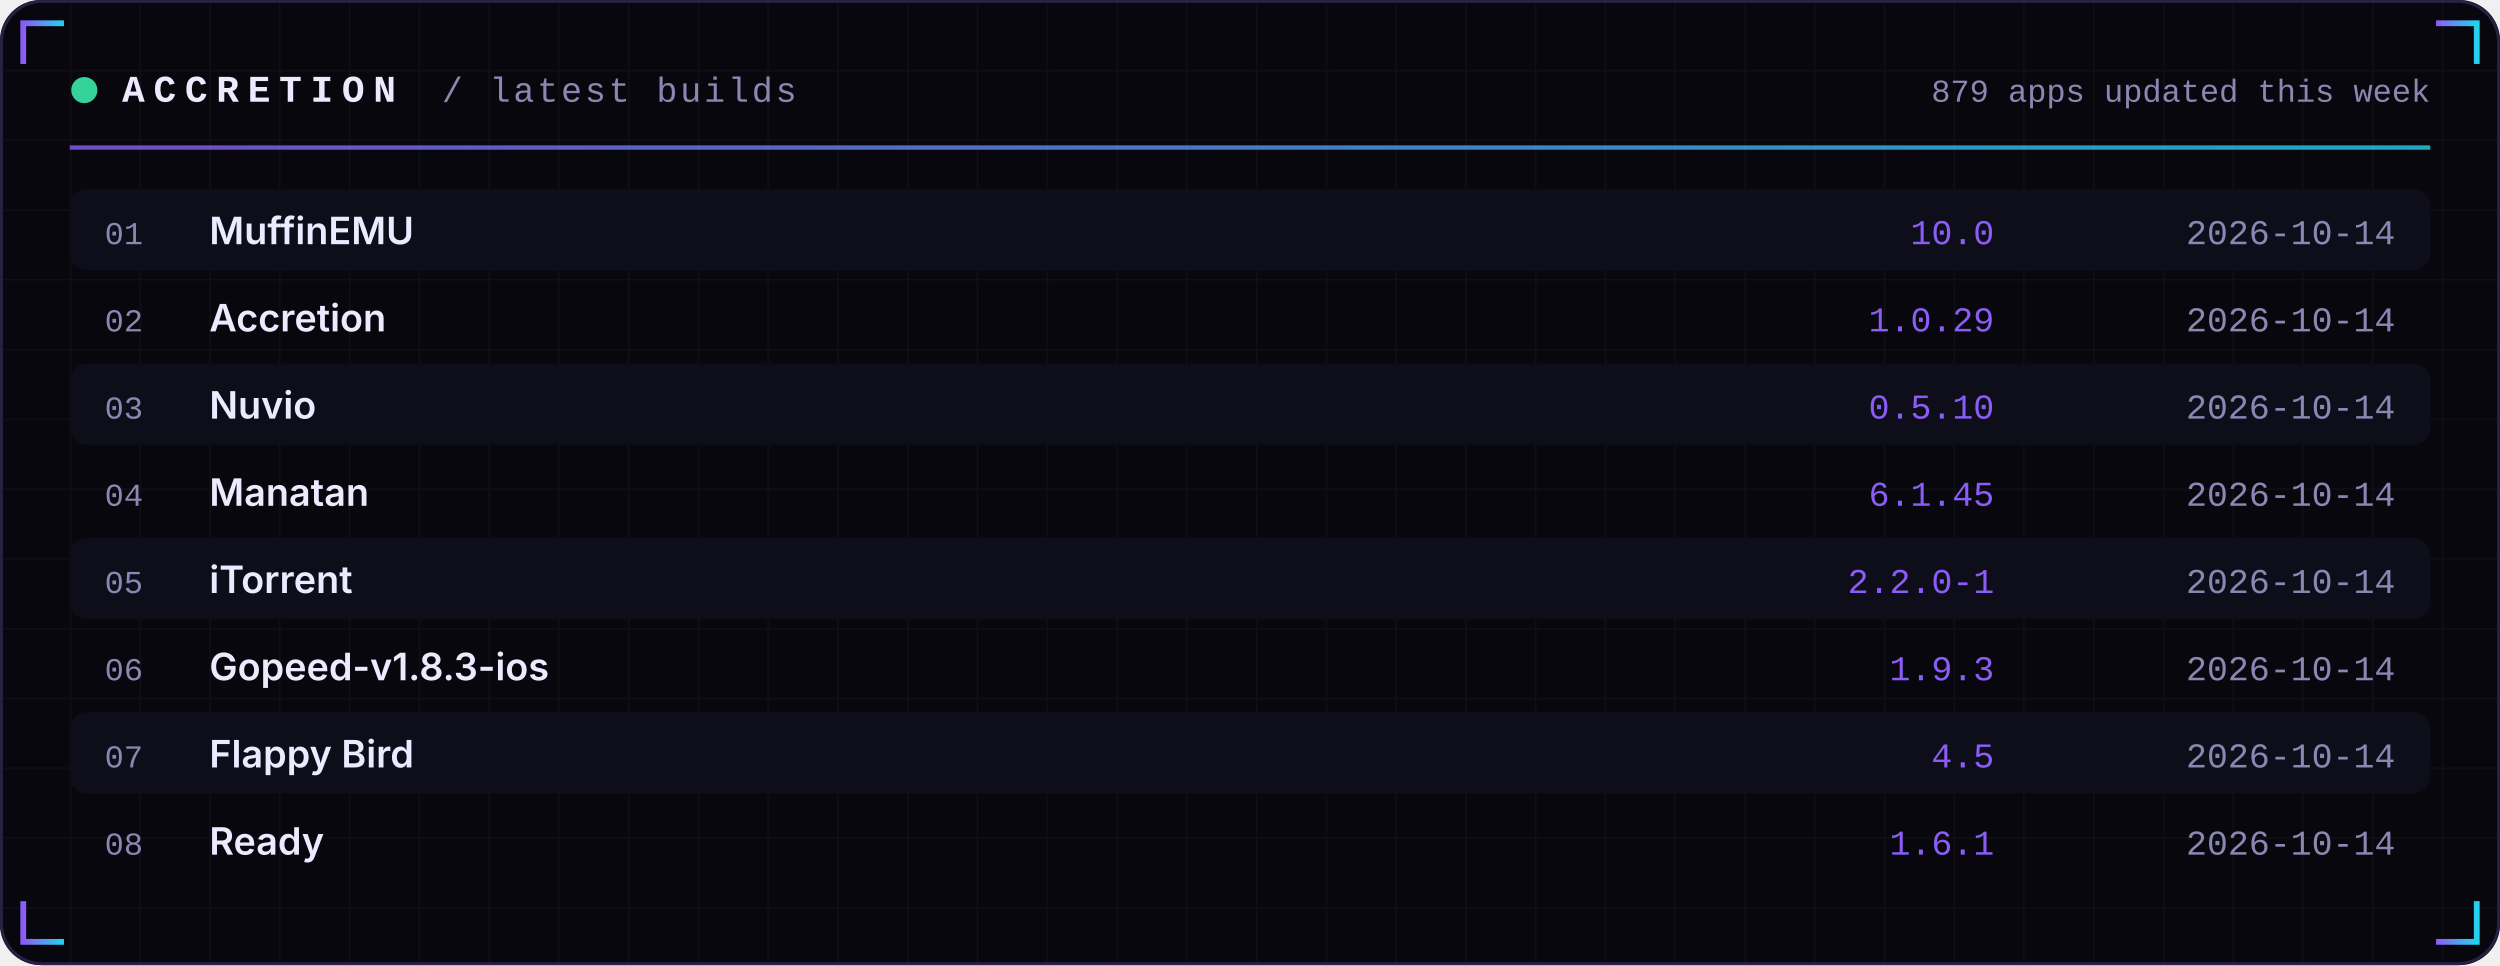
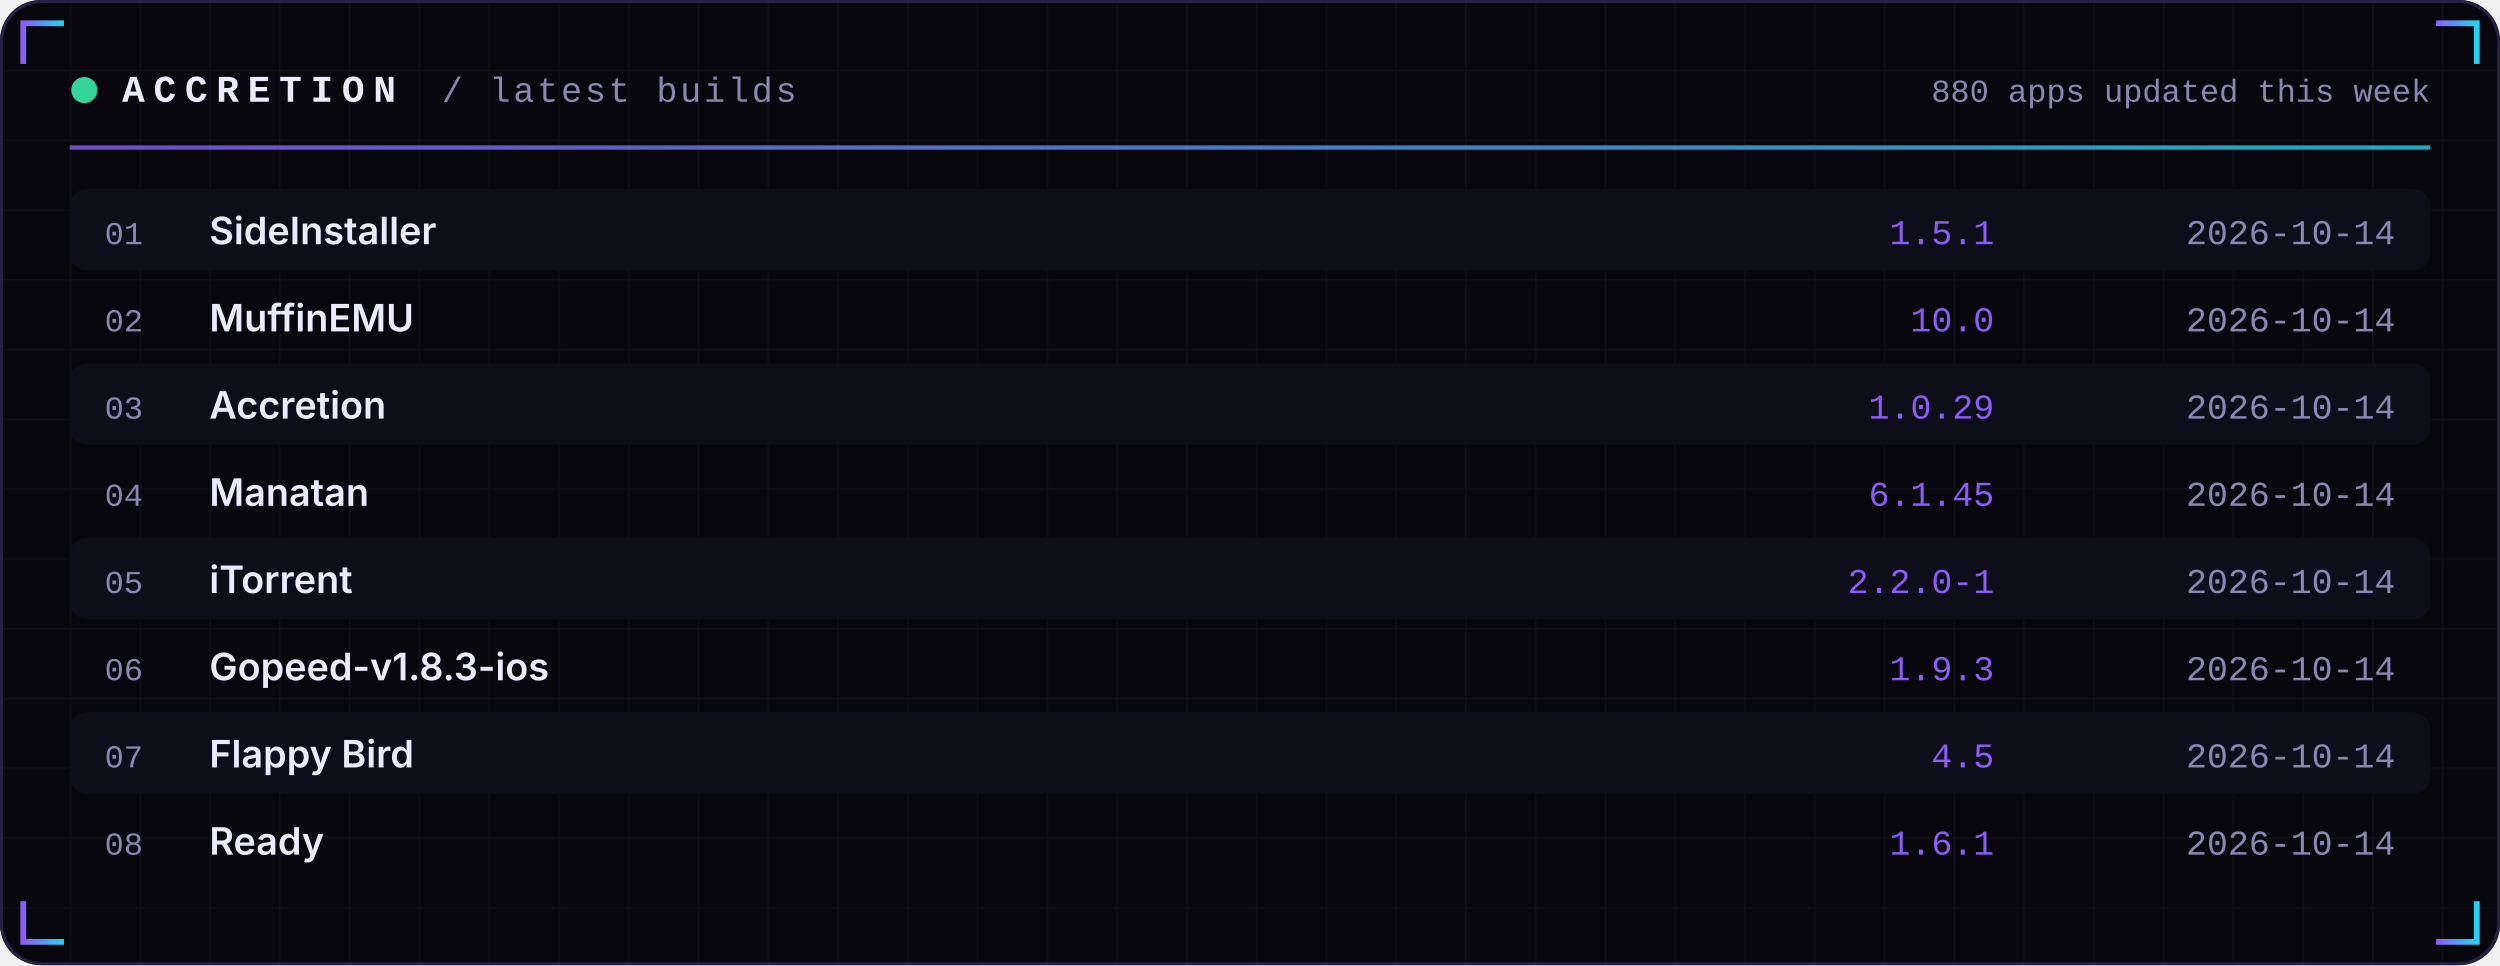
<svg xmlns="http://www.w3.org/2000/svg" width="860" height="332" viewBox="0 0 860 332" role="img">
  <defs>
    <linearGradient id="acc" x1="0" x2="1">
      <stop offset="0" stop-color="#8B5CF6" />
      <stop offset="1" stop-color="#22D3EE" />
    </linearGradient>
    <linearGradient id="area" x1="0" x2="0" y1="0" y2="1">
      <stop offset="0" stop-color="#8B5CF6" stop-opacity="0.35" />
      <stop offset="1" stop-color="#8B5CF6" stop-opacity="0" />
    </linearGradient>
    <pattern id="grid" width="24" height="24" patternUnits="userSpaceOnUse">
      <path d="M24 0H0V24" fill="none" stroke="#FFFFFF" stroke-opacity="0.035" />
    </pattern>
  </defs>
  <rect width="860" height="332" rx="14" fill="#07070D" />
  <rect width="860" height="332" rx="14" fill="url(#grid)" />
  <rect x="0.5" y="0.5" width="859" height="331" rx="14" fill="none" stroke="#262145" />
  <path d="M8 22 V8 H22" stroke="url(#acc)" stroke-width="2" fill="none" />
  <path d="M852 22 V8 H838" stroke="url(#acc)" stroke-width="2" fill="none" />
  <path d="M8 310 V324 H22" stroke="url(#acc)" stroke-width="2" fill="none" />
  <path d="M852 310 V324 H838" stroke="url(#acc)" stroke-width="2" fill="none" />
  <circle cx="29" cy="31" r="4.5" fill="#34D399">
    <animate attributeName="opacity" values="1;0.25;1" dur="2.4s" repeatCount="indefinite" />
  </circle>
  <text x="42" y="35" font-family="ui-monospace,SFMono-Regular,Menlo,Consolas,'Liberation Mono',monospace" font-size="13" font-weight="700" fill="#ECEAFF" text-anchor="start" letter-spacing="3">ACCRETION</text>
  <text x="152" y="35" font-family="ui-monospace,SFMono-Regular,Menlo,Consolas,'Liberation Mono',monospace" font-size="12" font-weight="400" fill="#8B87B3" text-anchor="start" letter-spacing="1">/ latest builds</text>
-   <text x="836" y="35" font-family="ui-monospace,SFMono-Regular,Menlo,Consolas,'Liberation Mono',monospace" font-size="11" font-weight="400" fill="#8B87B3" text-anchor="end" letter-spacing="0">879 apps updated this week</text>
+   <text x="836" y="35" font-family="ui-monospace,SFMono-Regular,Menlo,Consolas,'Liberation Mono',monospace" font-size="11" font-weight="400" fill="#8B87B3" text-anchor="end" letter-spacing="0">880 apps updated this week</text>
  <rect x="24" y="50" width="812" height="1.5" fill="url(#acc)" opacity="0.8" />
  <rect x="24" y="65" width="812" height="28" rx="6" fill="#0E0E1A" />
  <text x="36" y="84" font-family="ui-monospace,SFMono-Regular,Menlo,Consolas,'Liberation Mono',monospace" font-size="11" font-weight="400" fill="#8B87B3" text-anchor="start" letter-spacing="0">01</text>
-   <text x="72" y="84" font-family="-apple-system,BlinkMacSystemFont,'Segoe UI',Inter,Helvetica,Arial,sans-serif" font-size="13" font-weight="600" fill="#ECEAFF" text-anchor="start" letter-spacing="0">MuffinEMU</text>
-   <text x="686" y="84" font-family="ui-monospace,SFMono-Regular,Menlo,Consolas,'Liberation Mono',monospace" font-size="12" font-weight="400" fill="#8B5CF6" text-anchor="end" letter-spacing="0">10.0</text>
+   <text x="72" y="84" font-family="-apple-system,BlinkMacSystemFont,'Segoe UI',Inter,Helvetica,Arial,sans-serif" font-size="13" font-weight="600" fill="#ECEAFF" text-anchor="start" letter-spacing="0">SideInstaller</text>
+   <text x="686" y="84" font-family="ui-monospace,SFMono-Regular,Menlo,Consolas,'Liberation Mono',monospace" font-size="12" font-weight="400" fill="#8B5CF6" text-anchor="end" letter-spacing="0">1.5.1</text>
  <text x="824" y="84" font-family="ui-monospace,SFMono-Regular,Menlo,Consolas,'Liberation Mono',monospace" font-size="12" font-weight="400" fill="#8B87B3" text-anchor="end" letter-spacing="0">2026-10-14</text>
  <text x="36" y="114" font-family="ui-monospace,SFMono-Regular,Menlo,Consolas,'Liberation Mono',monospace" font-size="11" font-weight="400" fill="#8B87B3" text-anchor="start" letter-spacing="0">02</text>
-   <text x="72" y="114" font-family="-apple-system,BlinkMacSystemFont,'Segoe UI',Inter,Helvetica,Arial,sans-serif" font-size="13" font-weight="600" fill="#ECEAFF" text-anchor="start" letter-spacing="0">Accretion</text>
-   <text x="686" y="114" font-family="ui-monospace,SFMono-Regular,Menlo,Consolas,'Liberation Mono',monospace" font-size="12" font-weight="400" fill="#8B5CF6" text-anchor="end" letter-spacing="0">1.0.29</text>
+   <text x="72" y="114" font-family="-apple-system,BlinkMacSystemFont,'Segoe UI',Inter,Helvetica,Arial,sans-serif" font-size="13" font-weight="600" fill="#ECEAFF" text-anchor="start" letter-spacing="0">MuffinEMU</text>
+   <text x="686" y="114" font-family="ui-monospace,SFMono-Regular,Menlo,Consolas,'Liberation Mono',monospace" font-size="12" font-weight="400" fill="#8B5CF6" text-anchor="end" letter-spacing="0">10.0</text>
  <text x="824" y="114" font-family="ui-monospace,SFMono-Regular,Menlo,Consolas,'Liberation Mono',monospace" font-size="12" font-weight="400" fill="#8B87B3" text-anchor="end" letter-spacing="0">2026-10-14</text>
  <rect x="24" y="125" width="812" height="28" rx="6" fill="#0E0E1A" />
  <text x="36" y="144" font-family="ui-monospace,SFMono-Regular,Menlo,Consolas,'Liberation Mono',monospace" font-size="11" font-weight="400" fill="#8B87B3" text-anchor="start" letter-spacing="0">03</text>
-   <text x="72" y="144" font-family="-apple-system,BlinkMacSystemFont,'Segoe UI',Inter,Helvetica,Arial,sans-serif" font-size="13" font-weight="600" fill="#ECEAFF" text-anchor="start" letter-spacing="0">Nuvio</text>
-   <text x="686" y="144" font-family="ui-monospace,SFMono-Regular,Menlo,Consolas,'Liberation Mono',monospace" font-size="12" font-weight="400" fill="#8B5CF6" text-anchor="end" letter-spacing="0">0.5.10</text>
+   <text x="72" y="144" font-family="-apple-system,BlinkMacSystemFont,'Segoe UI',Inter,Helvetica,Arial,sans-serif" font-size="13" font-weight="600" fill="#ECEAFF" text-anchor="start" letter-spacing="0">Accretion</text>
+   <text x="686" y="144" font-family="ui-monospace,SFMono-Regular,Menlo,Consolas,'Liberation Mono',monospace" font-size="12" font-weight="400" fill="#8B5CF6" text-anchor="end" letter-spacing="0">1.0.29</text>
  <text x="824" y="144" font-family="ui-monospace,SFMono-Regular,Menlo,Consolas,'Liberation Mono',monospace" font-size="12" font-weight="400" fill="#8B87B3" text-anchor="end" letter-spacing="0">2026-10-14</text>
  <text x="36" y="174" font-family="ui-monospace,SFMono-Regular,Menlo,Consolas,'Liberation Mono',monospace" font-size="11" font-weight="400" fill="#8B87B3" text-anchor="start" letter-spacing="0">04</text>
  <text x="72" y="174" font-family="-apple-system,BlinkMacSystemFont,'Segoe UI',Inter,Helvetica,Arial,sans-serif" font-size="13" font-weight="600" fill="#ECEAFF" text-anchor="start" letter-spacing="0">Manatan</text>
  <text x="686" y="174" font-family="ui-monospace,SFMono-Regular,Menlo,Consolas,'Liberation Mono',monospace" font-size="12" font-weight="400" fill="#8B5CF6" text-anchor="end" letter-spacing="0">6.1.45</text>
  <text x="824" y="174" font-family="ui-monospace,SFMono-Regular,Menlo,Consolas,'Liberation Mono',monospace" font-size="12" font-weight="400" fill="#8B87B3" text-anchor="end" letter-spacing="0">2026-10-14</text>
  <rect x="24" y="185" width="812" height="28" rx="6" fill="#0E0E1A" />
  <text x="36" y="204" font-family="ui-monospace,SFMono-Regular,Menlo,Consolas,'Liberation Mono',monospace" font-size="11" font-weight="400" fill="#8B87B3" text-anchor="start" letter-spacing="0">05</text>
  <text x="72" y="204" font-family="-apple-system,BlinkMacSystemFont,'Segoe UI',Inter,Helvetica,Arial,sans-serif" font-size="13" font-weight="600" fill="#ECEAFF" text-anchor="start" letter-spacing="0">iTorrent</text>
  <text x="686" y="204" font-family="ui-monospace,SFMono-Regular,Menlo,Consolas,'Liberation Mono',monospace" font-size="12" font-weight="400" fill="#8B5CF6" text-anchor="end" letter-spacing="0">2.2.0-1</text>
  <text x="824" y="204" font-family="ui-monospace,SFMono-Regular,Menlo,Consolas,'Liberation Mono',monospace" font-size="12" font-weight="400" fill="#8B87B3" text-anchor="end" letter-spacing="0">2026-10-14</text>
  <text x="36" y="234" font-family="ui-monospace,SFMono-Regular,Menlo,Consolas,'Liberation Mono',monospace" font-size="11" font-weight="400" fill="#8B87B3" text-anchor="start" letter-spacing="0">06</text>
  <text x="72" y="234" font-family="-apple-system,BlinkMacSystemFont,'Segoe UI',Inter,Helvetica,Arial,sans-serif" font-size="13" font-weight="600" fill="#ECEAFF" text-anchor="start" letter-spacing="0">Gopeed-v1.8.3-ios</text>
  <text x="686" y="234" font-family="ui-monospace,SFMono-Regular,Menlo,Consolas,'Liberation Mono',monospace" font-size="12" font-weight="400" fill="#8B5CF6" text-anchor="end" letter-spacing="0">1.9.3</text>
  <text x="824" y="234" font-family="ui-monospace,SFMono-Regular,Menlo,Consolas,'Liberation Mono',monospace" font-size="12" font-weight="400" fill="#8B87B3" text-anchor="end" letter-spacing="0">2026-10-14</text>
  <rect x="24" y="245" width="812" height="28" rx="6" fill="#0E0E1A" />
  <text x="36" y="264" font-family="ui-monospace,SFMono-Regular,Menlo,Consolas,'Liberation Mono',monospace" font-size="11" font-weight="400" fill="#8B87B3" text-anchor="start" letter-spacing="0">07</text>
  <text x="72" y="264" font-family="-apple-system,BlinkMacSystemFont,'Segoe UI',Inter,Helvetica,Arial,sans-serif" font-size="13" font-weight="600" fill="#ECEAFF" text-anchor="start" letter-spacing="0">Flappy Bird</text>
  <text x="686" y="264" font-family="ui-monospace,SFMono-Regular,Menlo,Consolas,'Liberation Mono',monospace" font-size="12" font-weight="400" fill="#8B5CF6" text-anchor="end" letter-spacing="0">4.5</text>
  <text x="824" y="264" font-family="ui-monospace,SFMono-Regular,Menlo,Consolas,'Liberation Mono',monospace" font-size="12" font-weight="400" fill="#8B87B3" text-anchor="end" letter-spacing="0">2026-10-14</text>
  <text x="36" y="294" font-family="ui-monospace,SFMono-Regular,Menlo,Consolas,'Liberation Mono',monospace" font-size="11" font-weight="400" fill="#8B87B3" text-anchor="start" letter-spacing="0">08</text>
  <text x="72" y="294" font-family="-apple-system,BlinkMacSystemFont,'Segoe UI',Inter,Helvetica,Arial,sans-serif" font-size="13" font-weight="600" fill="#ECEAFF" text-anchor="start" letter-spacing="0">Ready</text>
  <text x="686" y="294" font-family="ui-monospace,SFMono-Regular,Menlo,Consolas,'Liberation Mono',monospace" font-size="12" font-weight="400" fill="#8B5CF6" text-anchor="end" letter-spacing="0">1.6.1</text>
  <text x="824" y="294" font-family="ui-monospace,SFMono-Regular,Menlo,Consolas,'Liberation Mono',monospace" font-size="12" font-weight="400" fill="#8B87B3" text-anchor="end" letter-spacing="0">2026-10-14</text>
</svg>
